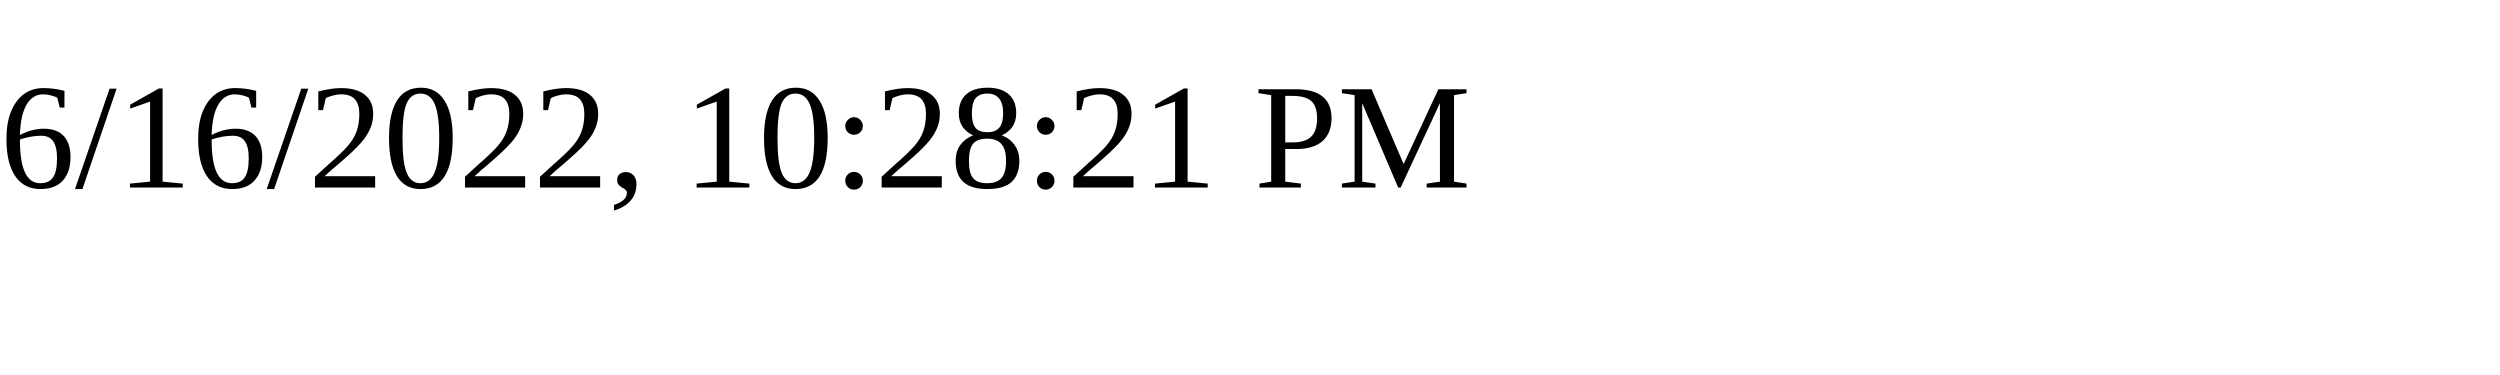
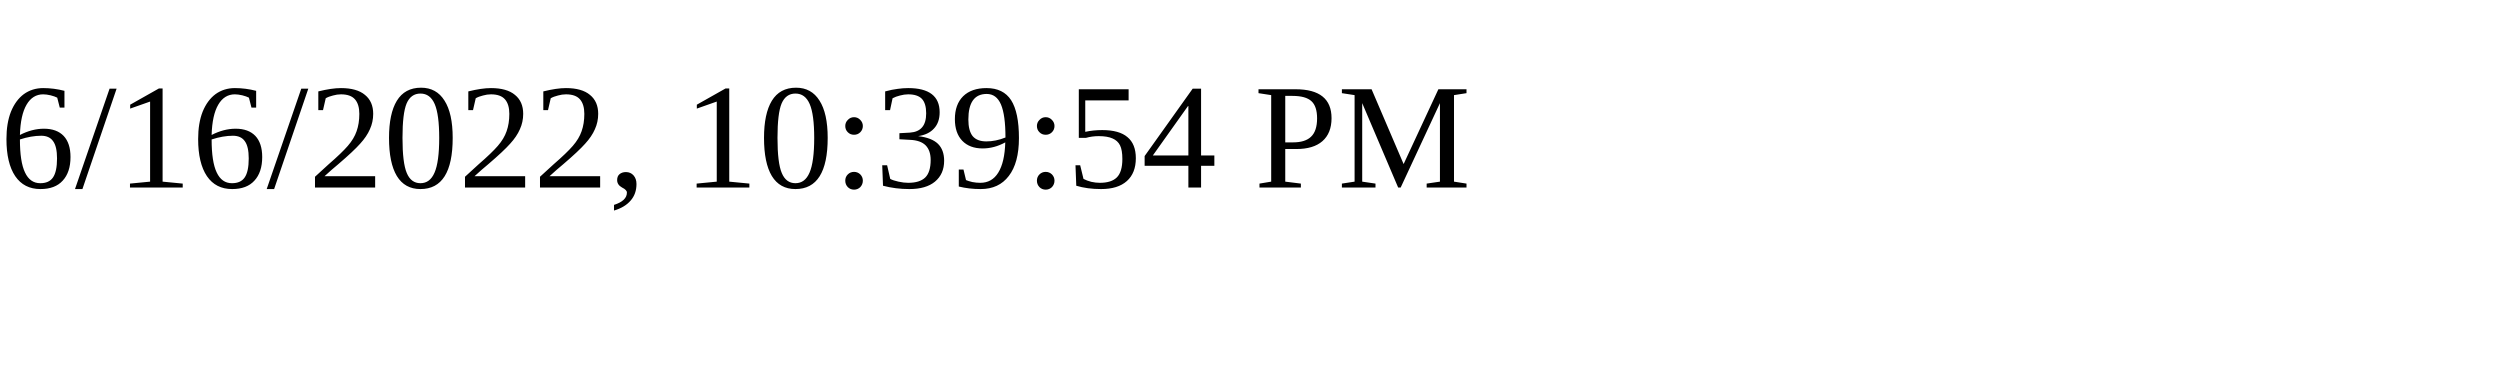
<svg xmlns="http://www.w3.org/2000/svg" height="30" width="200">
-   <text x="0" y="15">6/16/2022, 10:28:21 PM</text>
+   <text x="0" y="15">6/16/2022, 10:39:54 PM</text>
</svg>
